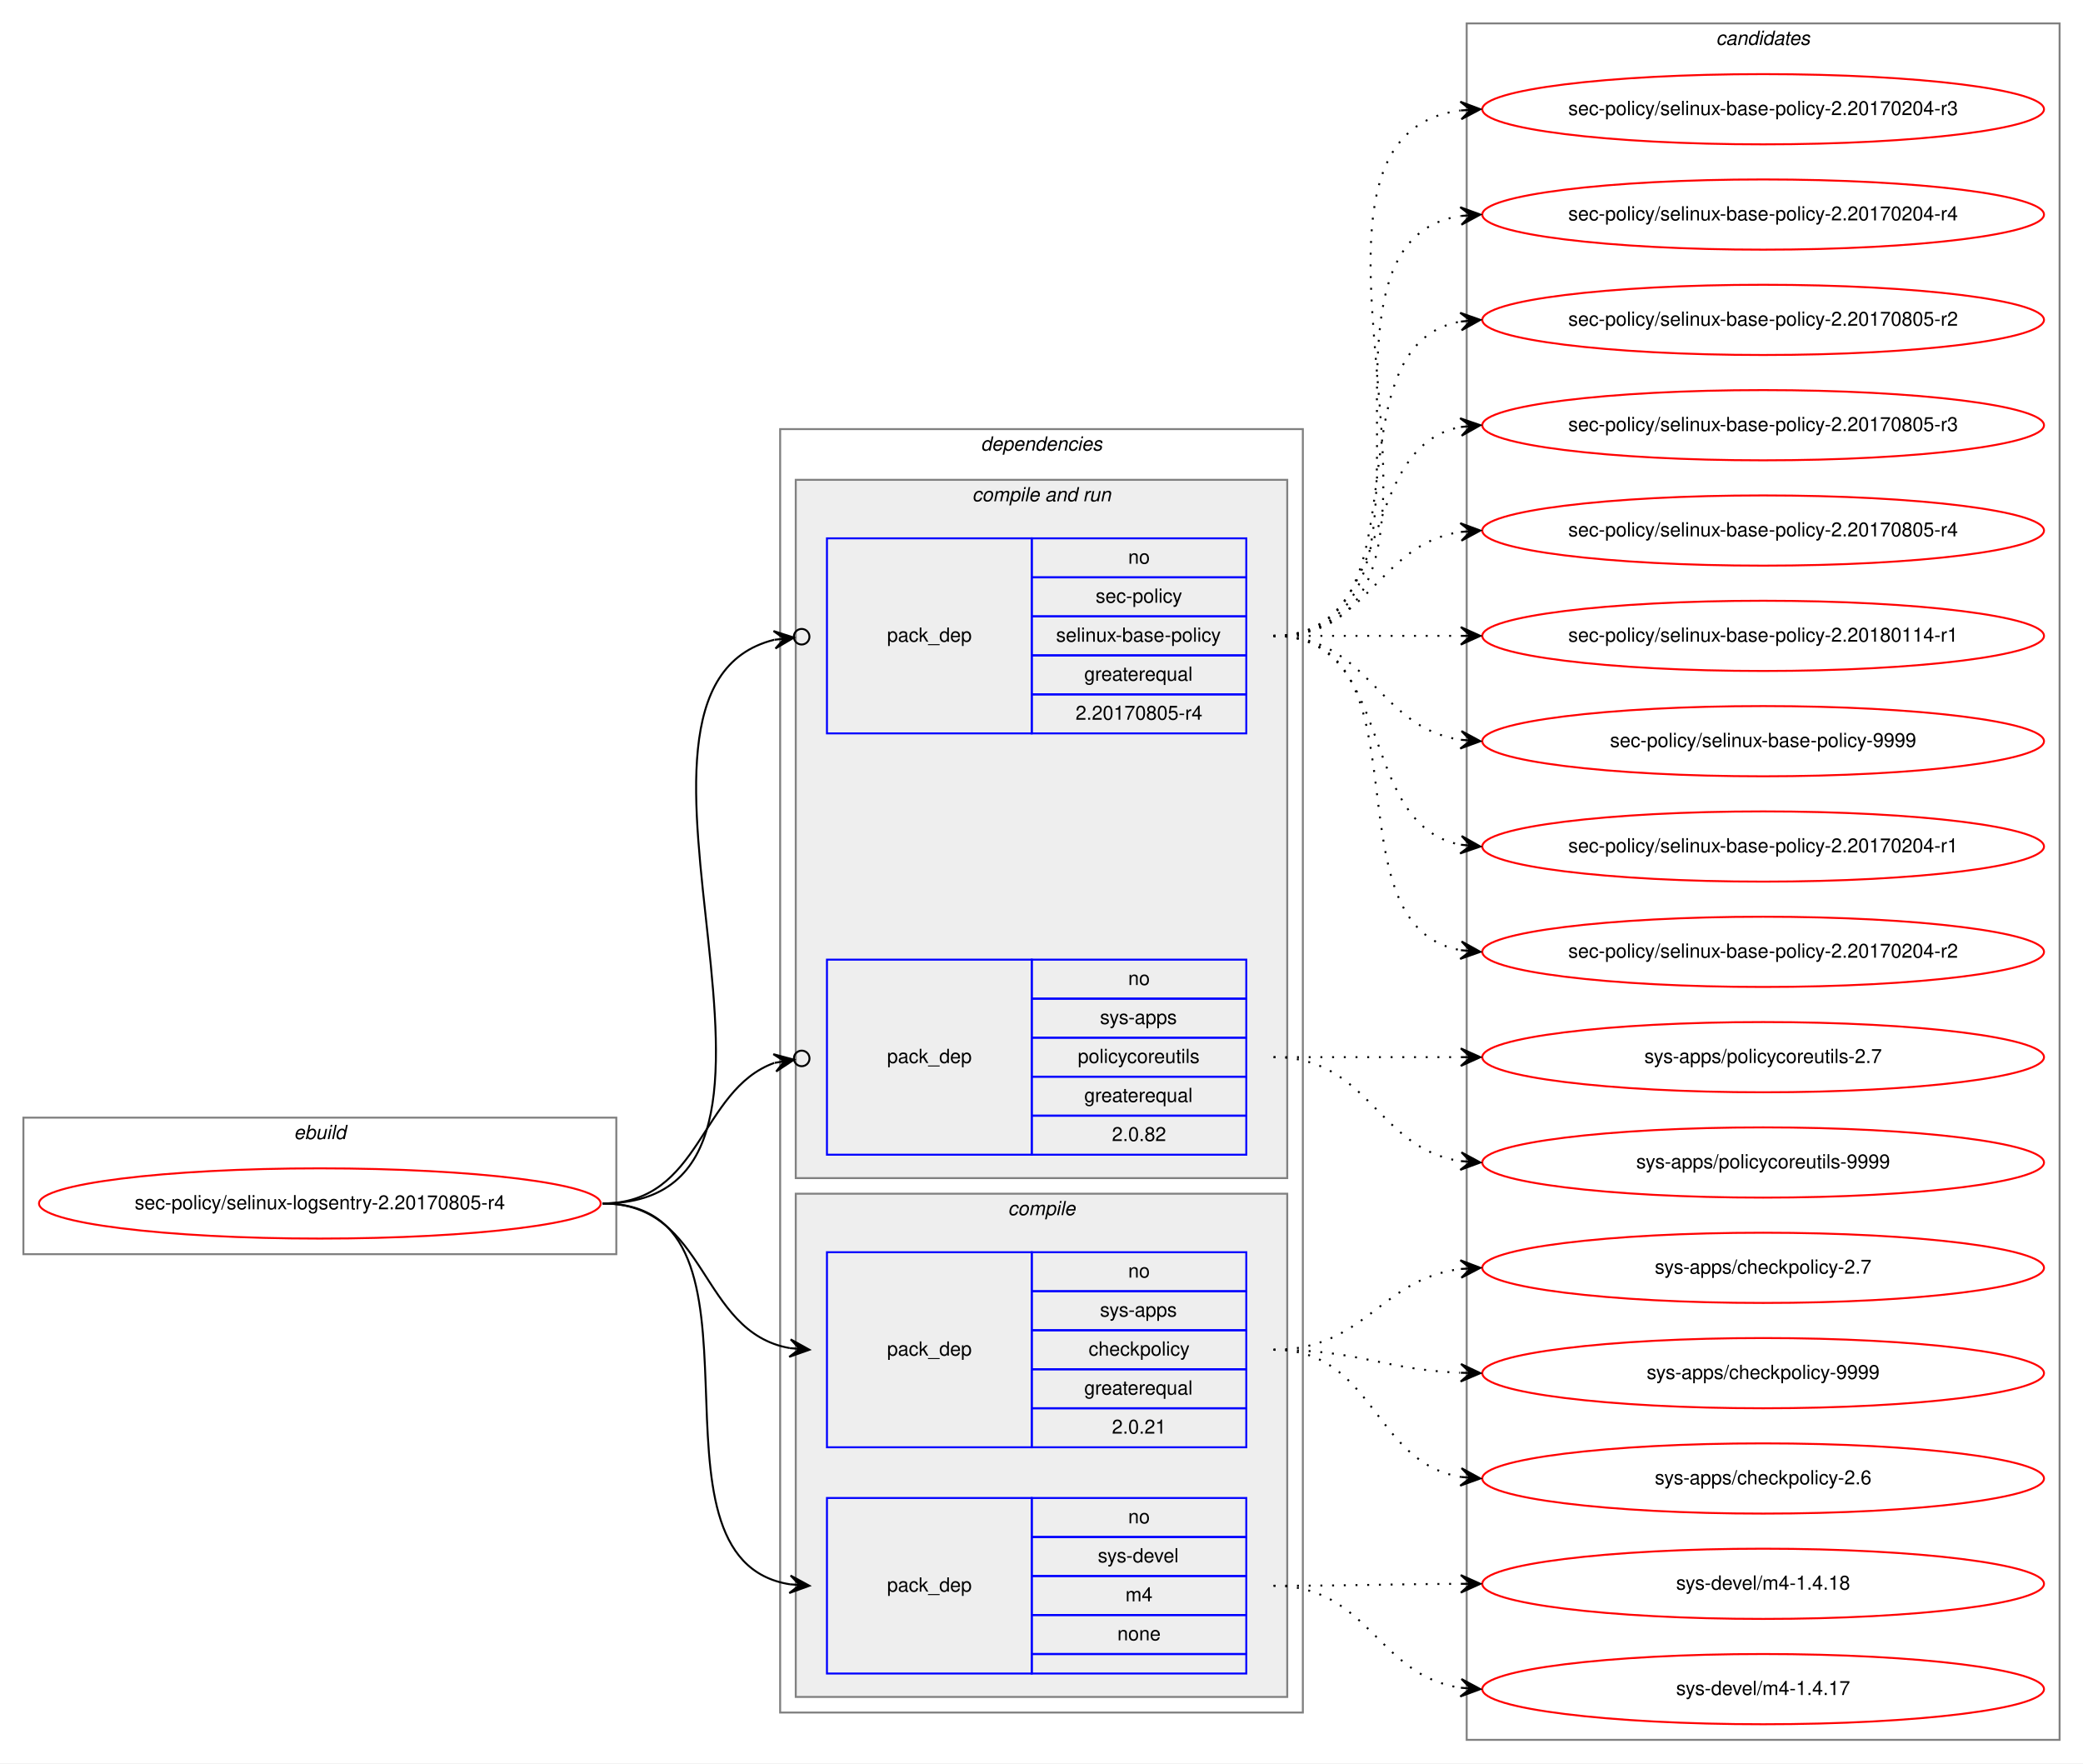
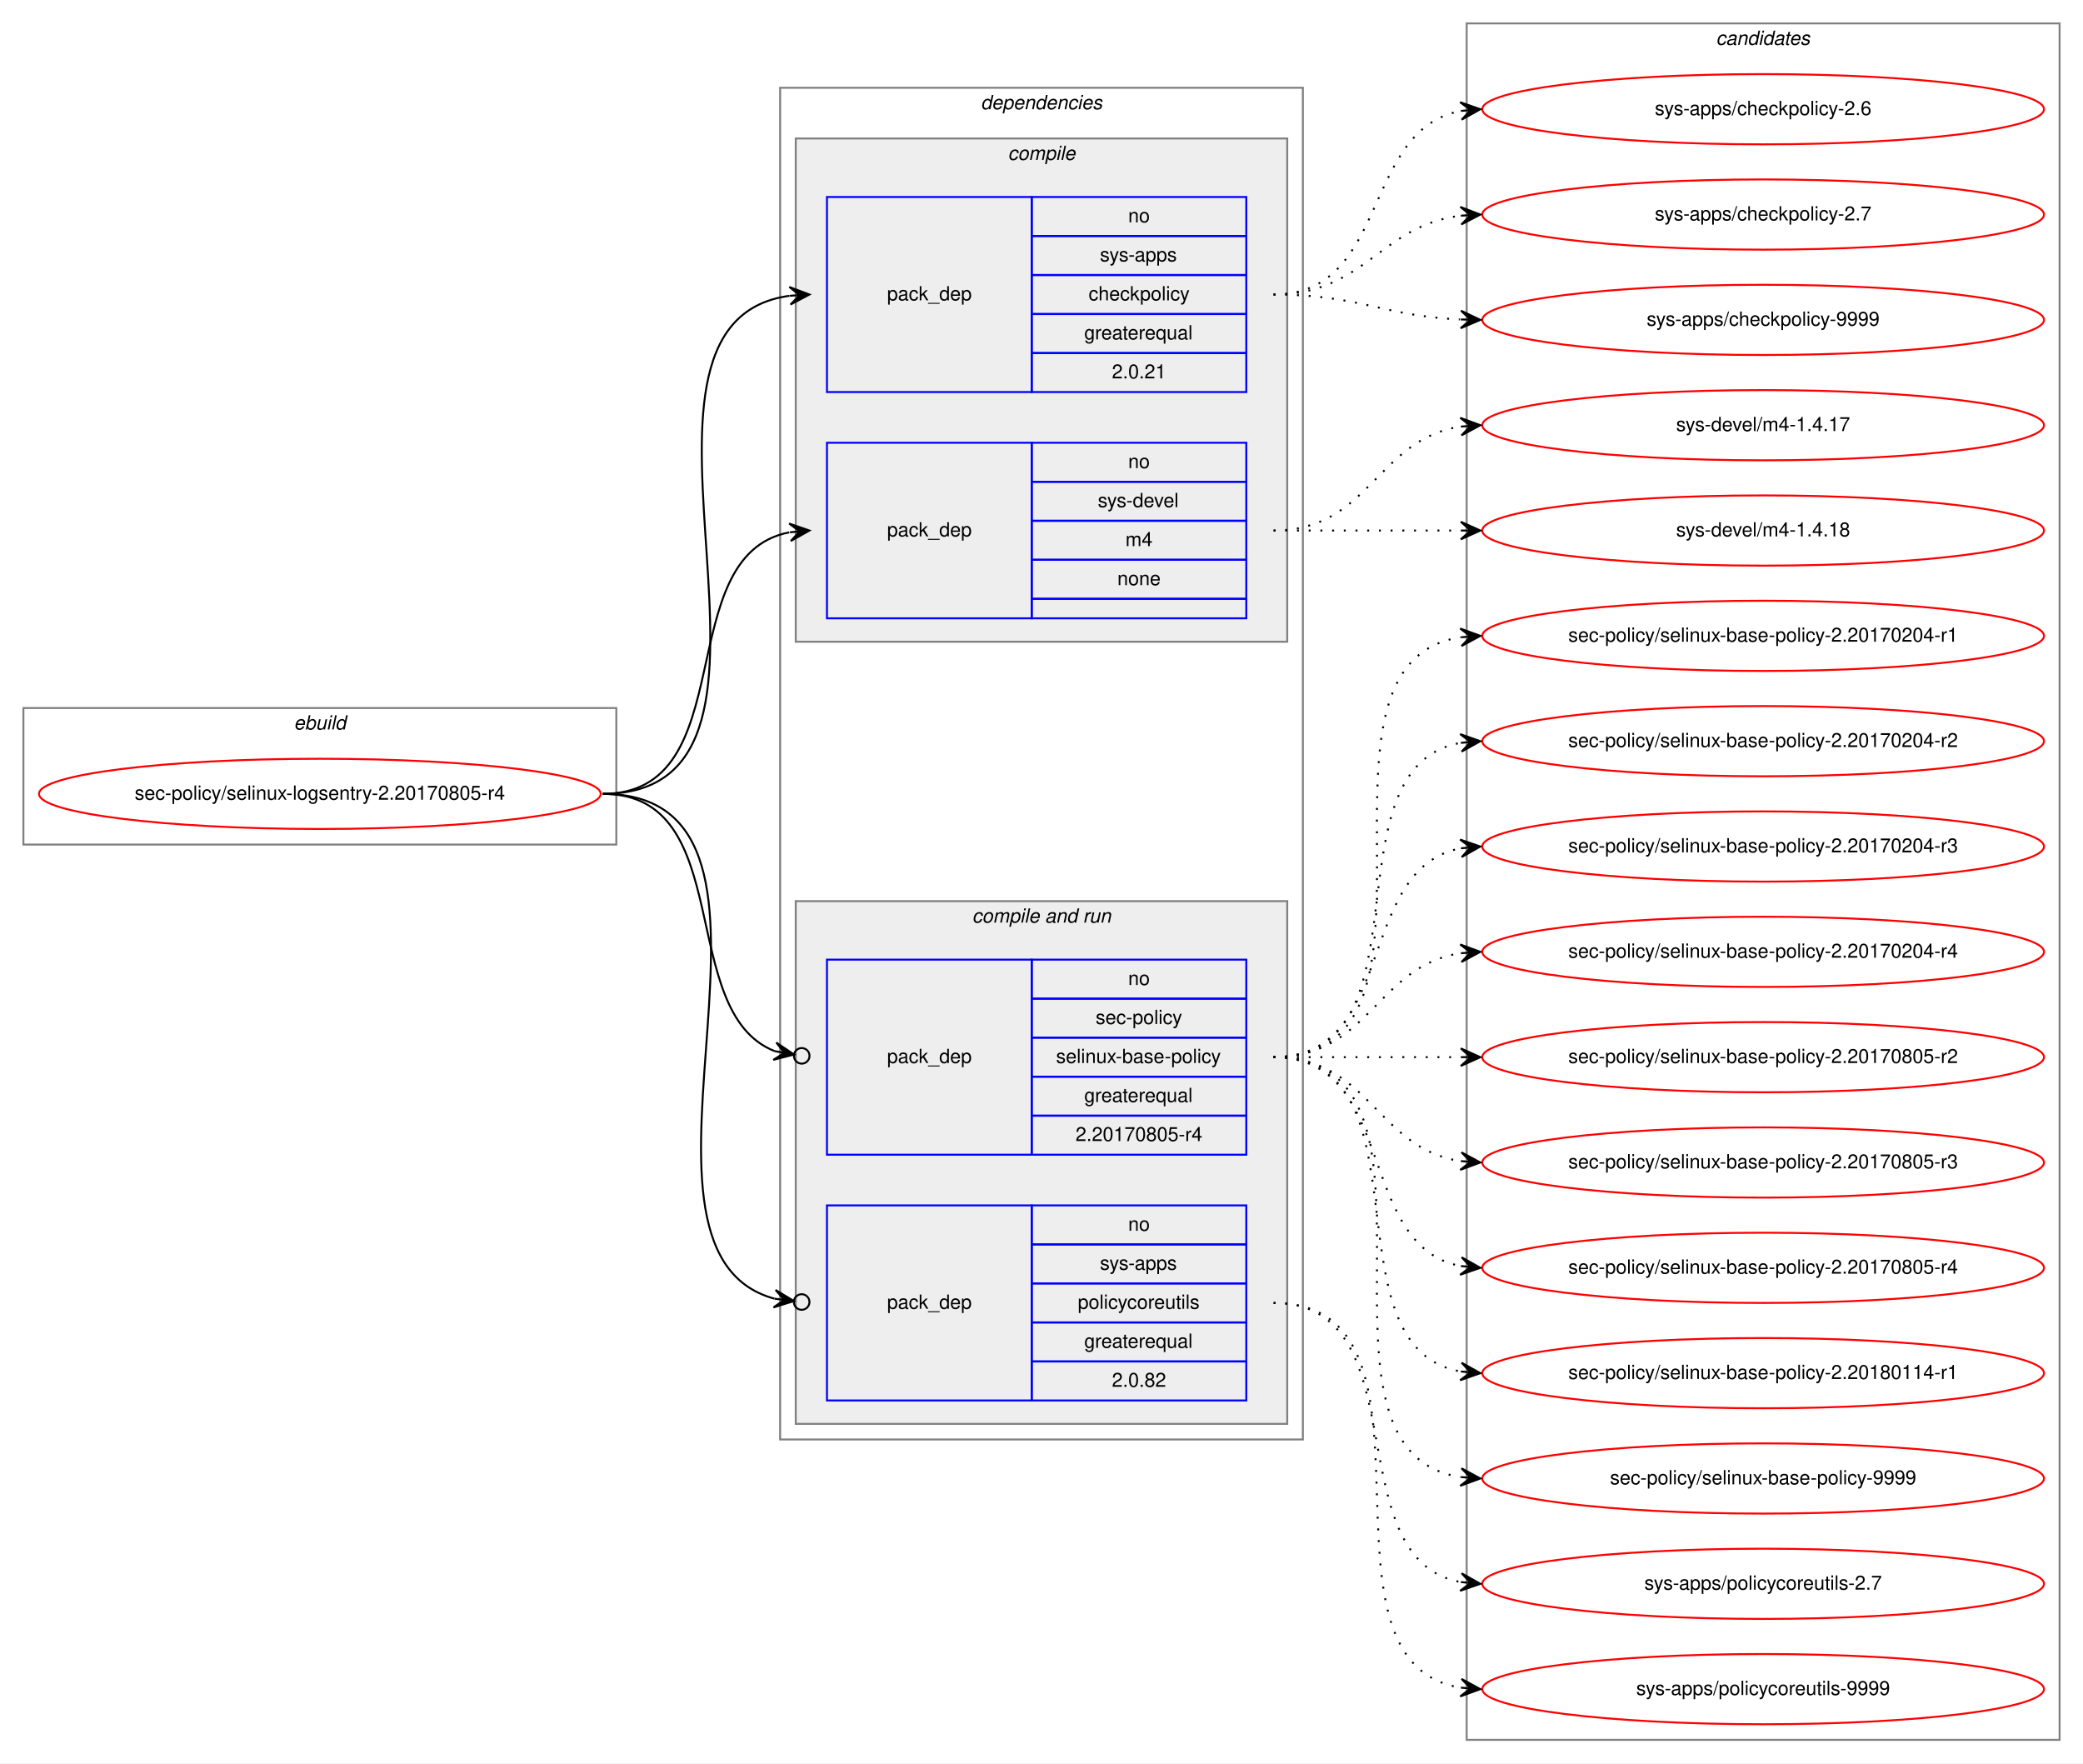
<svg xmlns="http://www.w3.org/2000/svg" xmlns:xlink="http://www.w3.org/1999/xlink" width="1068pt" height="904pt" viewBox="0.00 0.00 1068.00 904.00">
  <g id="graph0" class="graph" transform="scale(1 1) rotate(0) translate(4 900)">
    <polygon fill="white" stroke="transparent" points="-4,4 -4,-900 1064,-900 1064,4 -4,4" />
    <g id="clust1" class="cluster">
-       <polygon fill="none" stroke="gray" points="8,-257 8,-327 312,-327 312,-257 8,-257" />
-       <text text-anchor="start" x="146.66" y="-316" font-family="Helvetica,sans-Serif" font-style="italic" font-size="10.00">ebuild</text>
+       <polygon fill="none" stroke="gray" points="8,-467 8,-537 312,-537 312,-467 8,-467" />
+       <text text-anchor="start" x="146.66" y="-526" font-family="Helvetica,sans-Serif" font-style="italic" font-size="10.00">ebuild</text>
    </g>
    <g id="clust2" class="cluster">
-       <polygon fill="none" stroke="gray" points="396,-22 396,-680 664,-680 664,-22 396,-22" />
-       <text text-anchor="start" x="498.86" y="-669" font-family="Helvetica,sans-Serif" font-style="italic" font-size="10.00">dependencies</text>
+       <polygon fill="none" stroke="gray" points="396,-162 396,-855 664,-855 664,-162 396,-162" />
+       <text text-anchor="start" x="498.86" y="-844" font-family="Helvetica,sans-Serif" font-style="italic" font-size="10.00">dependencies</text>
+     </g>
+     <g id="clust3" class="cluster">
+       <polygon fill="#eeeeee" stroke="gray" points="404,-571 404,-829 656,-829 656,-571 404,-571" />
+       <text text-anchor="start" x="512.77" y="-818" font-family="Helvetica,sans-Serif" font-style="italic" font-size="10.00">compile</text>
    </g>
    <g id="clust6" class="cluster">
-       <polygon fill="#eeeeee" stroke="gray" points="404,-296 404,-654 656,-654 656,-296 404,-296" />
-       <text text-anchor="start" x="494.42" y="-643" font-family="Helvetica,sans-Serif" font-style="italic" font-size="10.00">compile and run</text>
-     </g>
-     <g id="clust3" class="cluster">
-       <polygon fill="#eeeeee" stroke="gray" points="404,-30 404,-288 656,-288 656,-30 404,-30" />
-       <text text-anchor="start" x="512.77" y="-277" font-family="Helvetica,sans-Serif" font-style="italic" font-size="10.00">compile</text>
+       <polygon fill="#eeeeee" stroke="gray" points="404,-170 404,-438 656,-438 656,-170 404,-170" />
+       <text text-anchor="start" x="494.42" y="-427" font-family="Helvetica,sans-Serif" font-style="italic" font-size="10.00">compile and run</text>
    </g>
    <g id="clust10" class="cluster">
      <polygon fill="none" stroke="gray" points="748,-8 748,-888 1052,-888 1052,-8 748,-8" />
      <text text-anchor="start" x="875.82" y="-877" font-family="Helvetica,sans-Serif" font-style="italic" font-size="10.00">candidates</text>
    </g>
    <g id="node1" class="node">
      <g id="a_node1">
        <a xlink:href="../sec-policy/selinux-logsentry-2.20170805-r4.svg" xlink:title="sec-policy/selinux-logsentry-2.20170805-r4">
-           <ellipse fill="none" stroke="red" cx="160" cy="-283" rx="144" ry="18" />
-           <text text-anchor="middle" x="160" y="-280" font-family="Helvetica,sans-Serif" font-size="10.00">sec-policy/selinux-logsentry-2.20170805-r4</text>
+           <ellipse fill="none" stroke="red" cx="160" cy="-493" rx="144" ry="18" />
+           <text text-anchor="middle" x="160" y="-490" font-family="Helvetica,sans-Serif" font-size="10.00">sec-policy/selinux-logsentry-2.20170805-r4</text>
        </a>
      </g>
    </g>
    <g id="node2" class="node">
-       <polygon fill="none" stroke="blue" points="420,-158 420,-258 525,-258 525,-158 420,-158" />
-       <text text-anchor="start" x="450.82" y="-205" font-family="Helvetica,sans-Serif" font-size="10.00">pack_dep</text>
-       <polygon fill="none" stroke="blue" points="525,-238 525,-258 635,-258 635,-238 525,-238" />
-       <text text-anchor="start" x="574.44" y="-245" font-family="Helvetica,sans-Serif" font-size="10.00">no</text>
-       <polygon fill="none" stroke="blue" points="525,-218 525,-238 635,-238 635,-218 525,-218" />
-       <text text-anchor="start" x="559.99" y="-225" font-family="Helvetica,sans-Serif" font-size="10.00">sys-apps</text>
-       <polygon fill="none" stroke="blue" points="525,-198 525,-218 635,-218 635,-198 525,-198" />
-       <text text-anchor="start" x="554.16" y="-205" font-family="Helvetica,sans-Serif" font-size="10.00">checkpolicy</text>
-       <polygon fill="none" stroke="blue" points="525,-178 525,-198 635,-198 635,-178 525,-178" />
-       <text text-anchor="start" x="551.92" y="-185" font-family="Helvetica,sans-Serif" font-size="10.00">greaterequal</text>
-       <polygon fill="none" stroke="blue" points="525,-158 525,-178 635,-178 635,-158 525,-158" />
-       <text text-anchor="start" x="566.1" y="-165" font-family="Helvetica,sans-Serif" font-size="10.00">2.0.21</text>
+       <polygon fill="none" stroke="blue" points="420,-699 420,-799 525,-799 525,-699 420,-699" />
+       <text text-anchor="start" x="450.82" y="-746" font-family="Helvetica,sans-Serif" font-size="10.00">pack_dep</text>
+       <polygon fill="none" stroke="blue" points="525,-779 525,-799 635,-799 635,-779 525,-779" />
+       <text text-anchor="start" x="574.44" y="-786" font-family="Helvetica,sans-Serif" font-size="10.00">no</text>
+       <polygon fill="none" stroke="blue" points="525,-759 525,-779 635,-779 635,-759 525,-759" />
+       <text text-anchor="start" x="559.99" y="-766" font-family="Helvetica,sans-Serif" font-size="10.00">sys-apps</text>
+       <polygon fill="none" stroke="blue" points="525,-739 525,-759 635,-759 635,-739 525,-739" />
+       <text text-anchor="start" x="554.16" y="-746" font-family="Helvetica,sans-Serif" font-size="10.00">checkpolicy</text>
+       <polygon fill="none" stroke="blue" points="525,-719 525,-739 635,-739 635,-719 525,-719" />
+       <text text-anchor="start" x="551.92" y="-726" font-family="Helvetica,sans-Serif" font-size="10.00">greaterequal</text>
+       <polygon fill="none" stroke="blue" points="525,-699 525,-719 635,-719 635,-699 525,-699" />
+       <text text-anchor="start" x="566.1" y="-706" font-family="Helvetica,sans-Serif" font-size="10.00">2.0.21</text>
    </g>
    <g id="edge1" class="edge">
-       <path fill="none" stroke="black" d="M305,-283C359.1,-283 354.2,-217.08 400.93,-208.84" />
-       <polygon fill="black" stroke="black" points="411,-208 401.41,-213.32 406.02,-208.42 401.03,-208.83 401.03,-208.83 401.03,-208.83 406.02,-208.42 400.66,-204.35 411,-208 411,-208" />
+       <path fill="none" stroke="black" d="M305,-493C424.54,-493 295.85,-734.22 400.84,-748.35" />
+       <polygon fill="black" stroke="black" points="411,-749 400.73,-752.86 406.01,-748.68 401.02,-748.36 401.02,-748.36 401.02,-748.36 406.01,-748.68 401.31,-743.87 411,-749 411,-749" />
    </g>
    <g id="node3" class="node">
-       <polygon fill="none" stroke="blue" points="420,-42 420,-132 525,-132 525,-42 420,-42" />
-       <text text-anchor="start" x="450.82" y="-84" font-family="Helvetica,sans-Serif" font-size="10.00">pack_dep</text>
-       <polygon fill="none" stroke="blue" points="525,-112 525,-132 635,-132 635,-112 525,-112" />
-       <text text-anchor="start" x="574.44" y="-119" font-family="Helvetica,sans-Serif" font-size="10.00">no</text>
-       <polygon fill="none" stroke="blue" points="525,-92 525,-112 635,-112 635,-92 525,-92" />
-       <text text-anchor="start" x="558.88" y="-99" font-family="Helvetica,sans-Serif" font-size="10.00">sys-devel</text>
-       <polygon fill="none" stroke="blue" points="525,-72 525,-92 635,-92 635,-72 525,-72" />
-       <text text-anchor="start" x="573.05" y="-79" font-family="Helvetica,sans-Serif" font-size="10.00">m4</text>
-       <polygon fill="none" stroke="blue" points="525,-52 525,-72 635,-72 635,-52 525,-52" />
-       <text text-anchor="start" x="568.88" y="-59" font-family="Helvetica,sans-Serif" font-size="10.00">none</text>
-       <polygon fill="none" stroke="blue" points="525,-42 525,-52 635,-52 635,-42 525,-42" />
+       <polygon fill="none" stroke="blue" points="420,-583 420,-673 525,-673 525,-583 420,-583" />
+       <text text-anchor="start" x="450.82" y="-625" font-family="Helvetica,sans-Serif" font-size="10.00">pack_dep</text>
+       <polygon fill="none" stroke="blue" points="525,-653 525,-673 635,-673 635,-653 525,-653" />
+       <text text-anchor="start" x="574.44" y="-660" font-family="Helvetica,sans-Serif" font-size="10.00">no</text>
+       <polygon fill="none" stroke="blue" points="525,-633 525,-653 635,-653 635,-633 525,-633" />
+       <text text-anchor="start" x="558.88" y="-640" font-family="Helvetica,sans-Serif" font-size="10.00">sys-devel</text>
+       <polygon fill="none" stroke="blue" points="525,-613 525,-633 635,-633 635,-613 525,-613" />
+       <text text-anchor="start" x="573.05" y="-620" font-family="Helvetica,sans-Serif" font-size="10.00">m4</text>
+       <polygon fill="none" stroke="blue" points="525,-593 525,-613 635,-613 635,-593 525,-593" />
+       <text text-anchor="start" x="568.88" y="-600" font-family="Helvetica,sans-Serif" font-size="10.00">none</text>
+       <polygon fill="none" stroke="blue" points="525,-583 525,-593 635,-593 635,-583 525,-583" />
    </g>
    <g id="edge2" class="edge">
-       <path fill="none" stroke="black" d="M305,-283C400.46,-283 318.37,-100.91 401,-87.75" />
-       <polygon fill="black" stroke="black" points="411,-87 401.36,-92.23 406.01,-87.37 401.03,-87.75 401.03,-87.75 401.03,-87.75 406.01,-87.37 400.69,-83.26 411,-87 411,-87" />
+       <path fill="none" stroke="black" d="M305,-493C377.56,-493 338.97,-615.14 400.68,-627.07" />
+       <polygon fill="black" stroke="black" points="411,-628 400.64,-631.58 406.02,-627.55 401.04,-627.1 401.04,-627.1 401.04,-627.1 406.02,-627.55 401.45,-622.62 411,-628 411,-628" />
    </g>
    <g id="node4" class="node">
-       <polygon fill="none" stroke="blue" points="420,-524 420,-624 525,-624 525,-524 420,-524" />
-       <text text-anchor="start" x="450.82" y="-571" font-family="Helvetica,sans-Serif" font-size="10.00">pack_dep</text>
-       <polygon fill="none" stroke="blue" points="525,-604 525,-624 635,-624 635,-604 525,-604" />
-       <text text-anchor="start" x="574.44" y="-611" font-family="Helvetica,sans-Serif" font-size="10.00">no</text>
-       <polygon fill="none" stroke="blue" points="525,-584 525,-604 635,-604 635,-584 525,-584" />
-       <text text-anchor="start" x="557.77" y="-591" font-family="Helvetica,sans-Serif" font-size="10.00">sec-policy</text>
-       <polygon fill="none" stroke="blue" points="525,-564 525,-584 635,-584 635,-564 525,-564" />
-       <text text-anchor="start" x="537.48" y="-571" font-family="Helvetica,sans-Serif" font-size="10.00">selinux-base-policy</text>
-       <polygon fill="none" stroke="blue" points="525,-544 525,-564 635,-564 635,-544 525,-544" />
-       <text text-anchor="start" x="551.92" y="-551" font-family="Helvetica,sans-Serif" font-size="10.00">greaterequal</text>
-       <polygon fill="none" stroke="blue" points="525,-524 525,-544 635,-544 635,-524 525,-524" />
-       <text text-anchor="start" x="547.47" y="-531" font-family="Helvetica,sans-Serif" font-size="10.00">2.20170805-r4</text>
-     </g>
-     <g id="edge3" class="edge">
-       <path fill="none" stroke="black" d="M305,-283C435.93,-283 289.15,-546.28 392.96,-571.99" />
-       <ellipse fill="none" stroke="black" cx="407.02" cy="-573.56" rx="4" ry="4" />
-       <polygon fill="black" stroke="black" points="403.05,-573.11 392.61,-576.48 398.08,-572.56 393.11,-572 393.11,-572 393.11,-572 398.08,-572.56 393.61,-567.53 403.05,-573.11 403.05,-573.11" />
-     </g>
-     <g id="node5" class="node">
      <polygon fill="none" stroke="blue" points="420,-308 420,-408 525,-408 525,-308 420,-308" />
      <text text-anchor="start" x="450.82" y="-355" font-family="Helvetica,sans-Serif" font-size="10.00">pack_dep</text>
      <polygon fill="none" stroke="blue" points="525,-388 525,-408 635,-408 635,-388 525,-388" />
      <text text-anchor="start" x="574.44" y="-395" font-family="Helvetica,sans-Serif" font-size="10.00">no</text>
      <polygon fill="none" stroke="blue" points="525,-368 525,-388 635,-388 635,-368 525,-368" />
-       <text text-anchor="start" x="559.99" y="-375" font-family="Helvetica,sans-Serif" font-size="10.00">sys-apps</text>
+       <text text-anchor="start" x="557.77" y="-375" font-family="Helvetica,sans-Serif" font-size="10.00">sec-policy</text>
      <polygon fill="none" stroke="blue" points="525,-348 525,-368 635,-368 635,-348 525,-348" />
-       <text text-anchor="start" x="548.6" y="-355" font-family="Helvetica,sans-Serif" font-size="10.00">policycoreutils</text>
+       <text text-anchor="start" x="537.48" y="-355" font-family="Helvetica,sans-Serif" font-size="10.00">selinux-base-policy</text>
      <polygon fill="none" stroke="blue" points="525,-328 525,-348 635,-348 635,-328 525,-328" />
      <text text-anchor="start" x="551.92" y="-335" font-family="Helvetica,sans-Serif" font-size="10.00">greaterequal</text>
      <polygon fill="none" stroke="blue" points="525,-308 525,-328 635,-328 635,-308 525,-308" />
-       <text text-anchor="start" x="566.1" y="-315" font-family="Helvetica,sans-Serif" font-size="10.00">2.0.82</text>
+       <text text-anchor="start" x="547.47" y="-315" font-family="Helvetica,sans-Serif" font-size="10.00">2.20170805-r4</text>
+     </g>
+     <g id="edge3" class="edge">
+       <path fill="none" stroke="black" d="M305,-493C374.43,-493 342.09,-381.17 393.24,-361.07" />
+       <ellipse fill="none" stroke="black" cx="407.06" cy="-358.68" rx="4" ry="4" />
+       <polygon fill="black" stroke="black" points="403.12,-359.36 394.03,-365.5 398.19,-360.22 393.26,-361.07 393.26,-361.07 393.26,-361.07 398.19,-360.22 392.5,-356.63 403.12,-359.36 403.12,-359.36" />
+     </g>
+     <g id="node5" class="node">
+       <polygon fill="none" stroke="blue" points="420,-182 420,-282 525,-282 525,-182 420,-182" />
+       <text text-anchor="start" x="450.82" y="-229" font-family="Helvetica,sans-Serif" font-size="10.00">pack_dep</text>
+       <polygon fill="none" stroke="blue" points="525,-262 525,-282 635,-282 635,-262 525,-262" />
+       <text text-anchor="start" x="574.44" y="-269" font-family="Helvetica,sans-Serif" font-size="10.00">no</text>
+       <polygon fill="none" stroke="blue" points="525,-242 525,-262 635,-262 635,-242 525,-242" />
+       <text text-anchor="start" x="559.99" y="-249" font-family="Helvetica,sans-Serif" font-size="10.00">sys-apps</text>
+       <polygon fill="none" stroke="blue" points="525,-222 525,-242 635,-242 635,-222 525,-222" />
+       <text text-anchor="start" x="548.6" y="-229" font-family="Helvetica,sans-Serif" font-size="10.00">policycoreutils</text>
+       <polygon fill="none" stroke="blue" points="525,-202 525,-222 635,-222 635,-202 525,-202" />
+       <text text-anchor="start" x="551.92" y="-209" font-family="Helvetica,sans-Serif" font-size="10.00">greaterequal</text>
+       <polygon fill="none" stroke="blue" points="525,-182 525,-202 635,-202 635,-182 525,-182" />
+       <text text-anchor="start" x="566.1" y="-189" font-family="Helvetica,sans-Serif" font-size="10.00">2.0.82</text>
    </g>
    <g id="edge4" class="edge">
-       <path fill="none" stroke="black" d="M305,-283C355.84,-283 354.58,-341.19 393,-355.06" />
-       <ellipse fill="none" stroke="black" cx="407.05" cy="-357.36" rx="4" ry="4" />
-       <polygon fill="black" stroke="black" points="403.1,-356.71 392.51,-359.54 398.17,-355.9 393.24,-355.1 393.24,-355.1 393.24,-355.1 398.17,-355.9 393.96,-350.66 403.1,-356.71 403.1,-356.71" />
+       <path fill="none" stroke="black" d="M305,-493C423.48,-493 300.53,-259.28 393.08,-234.18" />
+       <ellipse fill="none" stroke="black" cx="407.03" cy="-232.48" rx="4" ry="4" />
+       <polygon fill="black" stroke="black" points="403.06,-232.97 393.67,-238.64 398.09,-233.57 393.13,-234.17 393.13,-234.17 393.13,-234.17 398.09,-233.57 392.59,-229.7 403.06,-232.97 403.06,-232.97" />
    </g>
    <g id="node6" class="node">
      <g id="a_node6">
        <a xlink:href="../sys-apps/checkpolicy-2.6.svg" xlink:title="sys-apps/checkpolicy-2.6">
-           <ellipse fill="none" stroke="red" cx="900" cy="-142" rx="144" ry="18" />
-           <text text-anchor="middle" x="900" y="-139" font-family="Helvetica,sans-Serif" font-size="10.00">sys-apps/checkpolicy-2.6</text>
+           <ellipse fill="none" stroke="red" cx="900" cy="-844" rx="144" ry="18" />
+           <text text-anchor="middle" x="900" y="-841" font-family="Helvetica,sans-Serif" font-size="10.00">sys-apps/checkpolicy-2.6</text>
        </a>
      </g>
    </g>
    <g id="edge5" class="edge">
-       <path fill="none" stroke="black" stroke-dasharray="1,5" d="M649,-208C700.92,-208 699.9,-150.23 744.99,-142.79" />
-       <polygon fill="black" stroke="black" points="755,-142 745.38,-147.27 750.02,-142.39 745.03,-142.78 745.03,-142.78 745.03,-142.78 750.02,-142.39 744.68,-138.3 755,-142 755,-142" />
+       <path fill="none" stroke="black" stroke-dasharray="1,5" d="M649,-749C708.68,-749 693.79,-833.54 745.03,-843.12" />
+       <polygon fill="black" stroke="black" points="755,-844 744.64,-847.6 750.02,-843.56 745.04,-843.12 745.04,-843.12 745.04,-843.12 750.02,-843.56 745.43,-838.64 755,-844 755,-844" />
    </g>
    <g id="node7" class="node">
      <g id="a_node7">
        <a xlink:href="../sys-apps/checkpolicy-2.7.svg" xlink:title="sys-apps/checkpolicy-2.7">
-           <ellipse fill="none" stroke="red" cx="900" cy="-250" rx="144" ry="18" />
-           <text text-anchor="middle" x="900" y="-247" font-family="Helvetica,sans-Serif" font-size="10.00">sys-apps/checkpolicy-2.7</text>
+           <ellipse fill="none" stroke="red" cx="900" cy="-790" rx="144" ry="18" />
+           <text text-anchor="middle" x="900" y="-787" font-family="Helvetica,sans-Serif" font-size="10.00">sys-apps/checkpolicy-2.7</text>
        </a>
      </g>
    </g>
    <g id="edge6" class="edge">
-       <path fill="none" stroke="black" stroke-dasharray="1,5" d="M649,-208C696.11,-208 703.44,-244.3 744.96,-249.41" />
-       <polygon fill="black" stroke="black" points="755,-250 744.75,-253.9 750.01,-249.7 745.02,-249.41 745.02,-249.41 745.02,-249.41 750.01,-249.7 745.28,-244.92 755,-250 755,-250" />
+       <path fill="none" stroke="black" stroke-dasharray="1,5" d="M649,-749C695.96,-749 703.56,-784.44 744.99,-789.42" />
+       <polygon fill="black" stroke="black" points="755,-790 744.76,-793.91 750.01,-789.71 745.02,-789.42 745.02,-789.42 745.02,-789.42 750.01,-789.71 745.28,-784.93 755,-790 755,-790" />
    </g>
    <g id="node8" class="node">
      <g id="a_node8">
        <a xlink:href="../sys-apps/checkpolicy-9999.svg" xlink:title="sys-apps/checkpolicy-9999">
-           <ellipse fill="none" stroke="red" cx="900" cy="-196" rx="144" ry="18" />
-           <text text-anchor="middle" x="900" y="-193" font-family="Helvetica,sans-Serif" font-size="10.00">sys-apps/checkpolicy-9999</text>
+           <ellipse fill="none" stroke="red" cx="900" cy="-736" rx="144" ry="18" />
+           <text text-anchor="middle" x="900" y="-733" font-family="Helvetica,sans-Serif" font-size="10.00">sys-apps/checkpolicy-9999</text>
        </a>
      </g>
    </g>
    <g id="edge7" class="edge">
-       <path fill="none" stroke="black" stroke-dasharray="1,5" d="M649,-208C692.71,-208 705.62,-197.8 744.52,-196.21" />
-       <polygon fill="black" stroke="black" points="755,-196 745.09,-200.7 750,-196.1 745,-196.2 745,-196.2 745,-196.2 750,-196.1 744.91,-191.7 755,-196 755,-196" />
+       <path fill="none" stroke="black" stroke-dasharray="1,5" d="M649,-749C692.76,-749 705.58,-737.95 744.51,-736.23" />
+       <polygon fill="black" stroke="black" points="755,-736 745.1,-740.71 750,-736.11 745,-736.22 745,-736.22 745,-736.22 750,-736.11 744.91,-731.72 755,-736 755,-736" />
    </g>
    <g id="node9" class="node">
      <g id="a_node9">
        <a xlink:href="../sys-devel/m4-1.4.17.svg" xlink:title="sys-devel/m4-1.4.17">
-           <ellipse fill="none" stroke="red" cx="900" cy="-34" rx="144" ry="18" />
-           <text text-anchor="middle" x="900" y="-31" font-family="Helvetica,sans-Serif" font-size="10.00">sys-devel/m4-1.4.17</text>
+           <ellipse fill="none" stroke="red" cx="900" cy="-682" rx="144" ry="18" />
+           <text text-anchor="middle" x="900" y="-679" font-family="Helvetica,sans-Serif" font-size="10.00">sys-devel/m4-1.4.17</text>
        </a>
      </g>
    </g>
    <g id="edge8" class="edge">
-       <path fill="none" stroke="black" stroke-dasharray="1,5" d="M649,-87C698.07,-87 702,-41 744.89,-34.71" />
-       <polygon fill="black" stroke="black" points="755,-34 745.34,-39.19 750.01,-34.35 745.02,-34.7 745.02,-34.7 745.02,-34.7 750.01,-34.35 744.71,-30.21 755,-34 755,-34" />
+       <path fill="none" stroke="black" stroke-dasharray="1,5" d="M649,-628C698.26,-628 701.85,-674.87 744.86,-681.28" />
+       <polygon fill="black" stroke="black" points="755,-682 744.71,-685.78 750.01,-681.64 745.03,-681.29 745.03,-681.29 745.03,-681.29 750.01,-681.64 745.35,-676.8 755,-682 755,-682" />
    </g>
    <g id="node10" class="node">
      <g id="a_node10">
        <a xlink:href="../sys-devel/m4-1.4.18.svg" xlink:title="sys-devel/m4-1.4.18">
-           <ellipse fill="none" stroke="red" cx="900" cy="-88" rx="144" ry="18" />
-           <text text-anchor="middle" x="900" y="-85" font-family="Helvetica,sans-Serif" font-size="10.00">sys-devel/m4-1.4.18</text>
+           <ellipse fill="none" stroke="red" cx="900" cy="-628" rx="144" ry="18" />
+           <text text-anchor="middle" x="900" y="-625" font-family="Helvetica,sans-Serif" font-size="10.00">sys-devel/m4-1.4.18</text>
        </a>
      </g>
    </g>
    <g id="edge9" class="edge">
-       <path fill="none" stroke="black" stroke-dasharray="1,5" d="M649,-87C692.43,-87 705.83,-87.85 744.57,-87.98" />
-       <polygon fill="black" stroke="black" points="755,-88 744.99,-92.48 750,-87.99 745,-87.98 745,-87.98 745,-87.98 750,-87.99 745.01,-83.48 755,-88 755,-88" />
+       <path fill="none" stroke="black" stroke-dasharray="1,5" d="M649,-628C692.43,-628 705.83,-628 744.57,-628" />
+       <polygon fill="black" stroke="black" points="755,-628 745,-632.5 750,-628 745,-628 745,-628 745,-628 750,-628 745,-623.5 755,-628 755,-628" />
    </g>
    <g id="node11" class="node">
      <g id="a_node11">
        <a xlink:href="../sec-policy/selinux-base-policy-2.20170204-r1.svg" xlink:title="sec-policy/selinux-base-policy-2.20170204-r1">
-           <ellipse fill="none" stroke="red" cx="900" cy="-466" rx="144" ry="18" />
-           <text text-anchor="middle" x="900" y="-463" font-family="Helvetica,sans-Serif" font-size="10.00">sec-policy/selinux-base-policy-2.20170204-r1</text>
+           <ellipse fill="none" stroke="red" cx="900" cy="-574" rx="144" ry="18" />
+           <text text-anchor="middle" x="900" y="-571" font-family="Helvetica,sans-Serif" font-size="10.00">sec-policy/selinux-base-policy-2.20170204-r1</text>
        </a>
      </g>
    </g>
    <g id="edge10" class="edge">
-       <path fill="none" stroke="black" stroke-dasharray="1,5" d="M649,-574C712.58,-574 690.58,-477.49 744.79,-466.93" />
-       <polygon fill="black" stroke="black" points="755,-466 745.45,-471.39 750.02,-466.46 745.04,-466.91 745.04,-466.91 745.04,-466.91 750.02,-466.46 744.63,-462.43 755,-466 755,-466" />
+       <path fill="none" stroke="black" stroke-dasharray="1,5" d="M649,-358C752.28,-358 655.19,-559.49 744.77,-573.26" />
+       <polygon fill="black" stroke="black" points="755,-574 744.7,-577.77 750.01,-573.64 745.03,-573.28 745.03,-573.28 745.03,-573.28 750.01,-573.64 745.35,-568.79 755,-574 755,-574" />
    </g>
    <g id="node12" class="node">
      <g id="a_node12">
        <a xlink:href="../sec-policy/selinux-base-policy-2.20170204-r2.svg" xlink:title="sec-policy/selinux-base-policy-2.20170204-r2">
-           <ellipse fill="none" stroke="red" cx="900" cy="-412" rx="144" ry="18" />
-           <text text-anchor="middle" x="900" y="-409" font-family="Helvetica,sans-Serif" font-size="10.00">sec-policy/selinux-base-policy-2.20170204-r2</text>
+           <ellipse fill="none" stroke="red" cx="900" cy="-520" rx="144" ry="18" />
+           <text text-anchor="middle" x="900" y="-517" font-family="Helvetica,sans-Serif" font-size="10.00">sec-policy/selinux-base-policy-2.20170204-r2</text>
        </a>
      </g>
    </g>
    <g id="edge11" class="edge">
-       <path fill="none" stroke="black" stroke-dasharray="1,5" d="M649,-574C731.35,-574 674.36,-425.62 744.73,-412.87" />
-       <polygon fill="black" stroke="black" points="755,-412 745.42,-417.33 750.02,-412.42 745.04,-412.85 745.04,-412.85 745.04,-412.85 750.02,-412.42 744.66,-408.36 755,-412 755,-412" />
+       <path fill="none" stroke="black" stroke-dasharray="1,5" d="M649,-358C731.35,-358 674.36,-506.38 744.73,-519.13" />
+       <polygon fill="black" stroke="black" points="755,-520 744.66,-523.64 750.02,-519.58 745.04,-519.15 745.04,-519.15 745.04,-519.15 750.02,-519.58 745.42,-514.67 755,-520 755,-520" />
    </g>
    <g id="node13" class="node">
      <g id="a_node13">
        <a xlink:href="../sec-policy/selinux-base-policy-2.20170204-r3.svg" xlink:title="sec-policy/selinux-base-policy-2.20170204-r3">
-           <ellipse fill="none" stroke="red" cx="900" cy="-844" rx="144" ry="18" />
-           <text text-anchor="middle" x="900" y="-841" font-family="Helvetica,sans-Serif" font-size="10.00">sec-policy/selinux-base-policy-2.20170204-r3</text>
+           <ellipse fill="none" stroke="red" cx="900" cy="-466" rx="144" ry="18" />
+           <text text-anchor="middle" x="900" y="-463" font-family="Helvetica,sans-Serif" font-size="10.00">sec-policy/selinux-base-policy-2.20170204-r3</text>
        </a>
      </g>
    </g>
    <g id="edge12" class="edge">
-       <path fill="none" stroke="black" stroke-dasharray="1,5" d="M649,-574C774.27,-574 634.46,-828.92 744.71,-843.36" />
-       <polygon fill="black" stroke="black" points="755,-844 744.74,-847.87 750.01,-843.69 745.02,-843.38 745.02,-843.38 745.02,-843.38 750.01,-843.69 745.3,-838.89 755,-844 755,-844" />
+       <path fill="none" stroke="black" stroke-dasharray="1,5" d="M649,-358C712.58,-358 690.58,-454.51 744.79,-465.07" />
+       <polygon fill="black" stroke="black" points="755,-466 744.63,-469.57 750.02,-465.54 745.04,-465.09 745.04,-465.09 745.04,-465.09 750.02,-465.54 745.45,-460.61 755,-466 755,-466" />
    </g>
    <g id="node14" class="node">
      <g id="a_node14">
        <a xlink:href="../sec-policy/selinux-base-policy-2.20170204-r4.svg" xlink:title="sec-policy/selinux-base-policy-2.20170204-r4">
-           <ellipse fill="none" stroke="red" cx="900" cy="-790" rx="144" ry="18" />
-           <text text-anchor="middle" x="900" y="-787" font-family="Helvetica,sans-Serif" font-size="10.00">sec-policy/selinux-base-policy-2.20170204-r4</text>
+           <ellipse fill="none" stroke="red" cx="900" cy="-412" rx="144" ry="18" />
+           <text text-anchor="middle" x="900" y="-409" font-family="Helvetica,sans-Serif" font-size="10.00">sec-policy/selinux-base-policy-2.20170204-r4</text>
        </a>
      </g>
    </g>
    <g id="edge13" class="edge">
-       <path fill="none" stroke="black" stroke-dasharray="1,5" d="M649,-574C752.28,-574 655.19,-775.49 744.77,-789.26" />
-       <polygon fill="black" stroke="black" points="755,-790 744.7,-793.77 750.01,-789.64 745.03,-789.28 745.03,-789.28 745.03,-789.28 750.01,-789.64 745.35,-784.79 755,-790 755,-790" />
+       <path fill="none" stroke="black" stroke-dasharray="1,5" d="M649,-358C698.26,-358 701.85,-404.87 744.86,-411.28" />
+       <polygon fill="black" stroke="black" points="755,-412 744.71,-415.78 750.01,-411.64 745.03,-411.29 745.03,-411.29 745.03,-411.29 750.01,-411.64 745.35,-406.8 755,-412 755,-412" />
    </g>
    <g id="node15" class="node">
      <g id="a_node15">
        <a xlink:href="../sec-policy/selinux-base-policy-2.20170805-r2.svg" xlink:title="sec-policy/selinux-base-policy-2.20170805-r2">
-           <ellipse fill="none" stroke="red" cx="900" cy="-736" rx="144" ry="18" />
-           <text text-anchor="middle" x="900" y="-733" font-family="Helvetica,sans-Serif" font-size="10.00">sec-policy/selinux-base-policy-2.20170805-r2</text>
+           <ellipse fill="none" stroke="red" cx="900" cy="-358" rx="144" ry="18" />
+           <text text-anchor="middle" x="900" y="-355" font-family="Helvetica,sans-Serif" font-size="10.00">sec-policy/selinux-base-policy-2.20170805-r2</text>
        </a>
      </g>
    </g>
    <g id="edge14" class="edge">
-       <path fill="none" stroke="black" stroke-dasharray="1,5" d="M649,-574C731.35,-574 674.36,-722.38 744.73,-735.13" />
-       <polygon fill="black" stroke="black" points="755,-736 744.66,-739.64 750.02,-735.58 745.04,-735.15 745.04,-735.15 745.04,-735.15 750.02,-735.58 745.42,-730.67 755,-736 755,-736" />
+       <path fill="none" stroke="black" stroke-dasharray="1,5" d="M649,-358C692.43,-358 705.83,-358 744.57,-358" />
+       <polygon fill="black" stroke="black" points="755,-358 745,-362.5 750,-358 745,-358 745,-358 745,-358 750,-358 745,-353.5 755,-358 755,-358" />
    </g>
    <g id="node16" class="node">
      <g id="a_node16">
        <a xlink:href="../sec-policy/selinux-base-policy-2.20170805-r3.svg" xlink:title="sec-policy/selinux-base-policy-2.20170805-r3">
-           <ellipse fill="none" stroke="red" cx="900" cy="-682" rx="144" ry="18" />
-           <text text-anchor="middle" x="900" y="-679" font-family="Helvetica,sans-Serif" font-size="10.00">sec-policy/selinux-base-policy-2.20170805-r3</text>
+           <ellipse fill="none" stroke="red" cx="900" cy="-304" rx="144" ry="18" />
+           <text text-anchor="middle" x="900" y="-301" font-family="Helvetica,sans-Serif" font-size="10.00">sec-policy/selinux-base-policy-2.20170805-r3</text>
        </a>
      </g>
    </g>
    <g id="edge15" class="edge">
-       <path fill="none" stroke="black" stroke-dasharray="1,5" d="M649,-574C712.58,-574 690.58,-670.51 744.79,-681.07" />
-       <polygon fill="black" stroke="black" points="755,-682 744.63,-685.57 750.02,-681.54 745.04,-681.09 745.04,-681.09 745.04,-681.09 750.02,-681.54 745.45,-676.61 755,-682 755,-682" />
+       <path fill="none" stroke="black" stroke-dasharray="1,5" d="M649,-358C698.26,-358 701.85,-311.13 744.86,-304.72" />
+       <polygon fill="black" stroke="black" points="755,-304 745.35,-309.2 750.01,-304.36 745.03,-304.71 745.03,-304.71 745.03,-304.71 750.01,-304.36 744.71,-300.22 755,-304 755,-304" />
    </g>
    <g id="node17" class="node">
      <g id="a_node17">
        <a xlink:href="../sec-policy/selinux-base-policy-2.20170805-r4.svg" xlink:title="sec-policy/selinux-base-policy-2.20170805-r4">
-           <ellipse fill="none" stroke="red" cx="900" cy="-628" rx="144" ry="18" />
-           <text text-anchor="middle" x="900" y="-625" font-family="Helvetica,sans-Serif" font-size="10.00">sec-policy/selinux-base-policy-2.20170805-r4</text>
+           <ellipse fill="none" stroke="red" cx="900" cy="-250" rx="144" ry="18" />
+           <text text-anchor="middle" x="900" y="-247" font-family="Helvetica,sans-Serif" font-size="10.00">sec-policy/selinux-base-policy-2.20170805-r4</text>
        </a>
      </g>
    </g>
    <g id="edge16" class="edge">
-       <path fill="none" stroke="black" stroke-dasharray="1,5" d="M649,-574C698.26,-574 701.85,-620.87 744.86,-627.28" />
-       <polygon fill="black" stroke="black" points="755,-628 744.71,-631.78 750.01,-627.64 745.03,-627.29 745.03,-627.29 745.03,-627.29 750.01,-627.64 745.35,-622.8 755,-628 755,-628" />
+       <path fill="none" stroke="black" stroke-dasharray="1,5" d="M649,-358C712.58,-358 690.58,-261.49 744.79,-250.93" />
+       <polygon fill="black" stroke="black" points="755,-250 745.45,-255.39 750.02,-250.46 745.04,-250.91 745.04,-250.91 745.04,-250.91 750.02,-250.46 744.63,-246.43 755,-250 755,-250" />
    </g>
    <g id="node18" class="node">
      <g id="a_node18">
        <a xlink:href="../sec-policy/selinux-base-policy-2.20180114-r1.svg" xlink:title="sec-policy/selinux-base-policy-2.20180114-r1">
-           <ellipse fill="none" stroke="red" cx="900" cy="-574" rx="144" ry="18" />
-           <text text-anchor="middle" x="900" y="-571" font-family="Helvetica,sans-Serif" font-size="10.00">sec-policy/selinux-base-policy-2.20180114-r1</text>
+           <ellipse fill="none" stroke="red" cx="900" cy="-196" rx="144" ry="18" />
+           <text text-anchor="middle" x="900" y="-193" font-family="Helvetica,sans-Serif" font-size="10.00">sec-policy/selinux-base-policy-2.20180114-r1</text>
        </a>
      </g>
    </g>
    <g id="edge17" class="edge">
-       <path fill="none" stroke="black" stroke-dasharray="1,5" d="M649,-574C692.43,-574 705.83,-574 744.57,-574" />
-       <polygon fill="black" stroke="black" points="755,-574 745,-578.5 750,-574 745,-574 745,-574 745,-574 750,-574 745,-569.5 755,-574 755,-574" />
+       <path fill="none" stroke="black" stroke-dasharray="1,5" d="M649,-358C731.35,-358 674.36,-209.62 744.73,-196.87" />
+       <polygon fill="black" stroke="black" points="755,-196 745.42,-201.33 750.02,-196.42 745.04,-196.85 745.04,-196.85 745.04,-196.85 750.02,-196.42 744.66,-192.36 755,-196 755,-196" />
    </g>
    <g id="node19" class="node">
      <g id="a_node19">
        <a xlink:href="../sec-policy/selinux-base-policy-9999.svg" xlink:title="sec-policy/selinux-base-policy-9999">
-           <ellipse fill="none" stroke="red" cx="900" cy="-520" rx="144" ry="18" />
-           <text text-anchor="middle" x="900" y="-517" font-family="Helvetica,sans-Serif" font-size="10.00">sec-policy/selinux-base-policy-9999</text>
+           <ellipse fill="none" stroke="red" cx="900" cy="-142" rx="144" ry="18" />
+           <text text-anchor="middle" x="900" y="-139" font-family="Helvetica,sans-Serif" font-size="10.00">sec-policy/selinux-base-policy-9999</text>
        </a>
      </g>
    </g>
    <g id="edge18" class="edge">
-       <path fill="none" stroke="black" stroke-dasharray="1,5" d="M649,-574C698.26,-574 701.85,-527.13 744.86,-520.72" />
-       <polygon fill="black" stroke="black" points="755,-520 745.35,-525.2 750.01,-520.36 745.03,-520.71 745.03,-520.71 745.03,-520.71 750.01,-520.36 744.71,-516.22 755,-520 755,-520" />
+       <path fill="none" stroke="black" stroke-dasharray="1,5" d="M649,-358C752.28,-358 655.19,-156.51 744.77,-142.74" />
+       <polygon fill="black" stroke="black" points="755,-142 745.35,-147.21 750.01,-142.36 745.03,-142.72 745.03,-142.72 745.03,-142.72 750.01,-142.36 744.7,-138.23 755,-142 755,-142" />
    </g>
    <g id="node20" class="node">
      <g id="a_node20">
        <a xlink:href="../sys-apps/policycoreutils-2.7.svg" xlink:title="sys-apps/policycoreutils-2.7">
-           <ellipse fill="none" stroke="red" cx="900" cy="-358" rx="144" ry="18" />
-           <text text-anchor="middle" x="900" y="-355" font-family="Helvetica,sans-Serif" font-size="10.00">sys-apps/policycoreutils-2.7</text>
+           <ellipse fill="none" stroke="red" cx="900" cy="-88" rx="144" ry="18" />
+           <text text-anchor="middle" x="900" y="-85" font-family="Helvetica,sans-Serif" font-size="10.00">sys-apps/policycoreutils-2.7</text>
        </a>
      </g>
    </g>
    <g id="edge19" class="edge">
-       <path fill="none" stroke="black" stroke-dasharray="1,5" d="M649,-358C692.43,-358 705.83,-358 744.57,-358" />
-       <polygon fill="black" stroke="black" points="755,-358 745,-362.5 750,-358 745,-358 745,-358 745,-358 750,-358 745,-353.5 755,-358 755,-358" />
+       <path fill="none" stroke="black" stroke-dasharray="1,5" d="M649,-232C724.74,-232 680.2,-101.18 744.67,-88.92" />
+       <polygon fill="black" stroke="black" points="755,-88 745.44,-93.37 750.02,-88.44 745.04,-88.89 745.04,-88.89 745.04,-88.89 750.02,-88.44 744.64,-84.4 755,-88 755,-88" />
    </g>
    <g id="node21" class="node">
      <g id="a_node21">
        <a xlink:href="../sys-apps/policycoreutils-9999.svg" xlink:title="sys-apps/policycoreutils-9999">
-           <ellipse fill="none" stroke="red" cx="900" cy="-304" rx="144" ry="18" />
-           <text text-anchor="middle" x="900" y="-301" font-family="Helvetica,sans-Serif" font-size="10.00">sys-apps/policycoreutils-9999</text>
+           <ellipse fill="none" stroke="red" cx="900" cy="-34" rx="144" ry="18" />
+           <text text-anchor="middle" x="900" y="-31" font-family="Helvetica,sans-Serif" font-size="10.00">sys-apps/policycoreutils-9999</text>
        </a>
      </g>
    </g>
    <g id="edge20" class="edge">
-       <path fill="none" stroke="black" stroke-dasharray="1,5" d="M649,-358C698.26,-358 701.85,-311.13 744.86,-304.72" />
-       <polygon fill="black" stroke="black" points="755,-304 745.35,-309.2 750.01,-304.36 745.03,-304.71 745.03,-304.71 745.03,-304.71 750.01,-304.36 744.71,-300.22 755,-304 755,-304" />
+       <path fill="none" stroke="black" stroke-dasharray="1,5" d="M649,-232C745.21,-232 661.7,-48.05 744.92,-34.76" />
+       <polygon fill="black" stroke="black" points="755,-34 745.37,-39.24 750.01,-34.37 745.03,-34.75 745.03,-34.75 745.03,-34.75 750.01,-34.37 744.69,-30.26 755,-34 755,-34" />
    </g>
  </g>
</svg>
